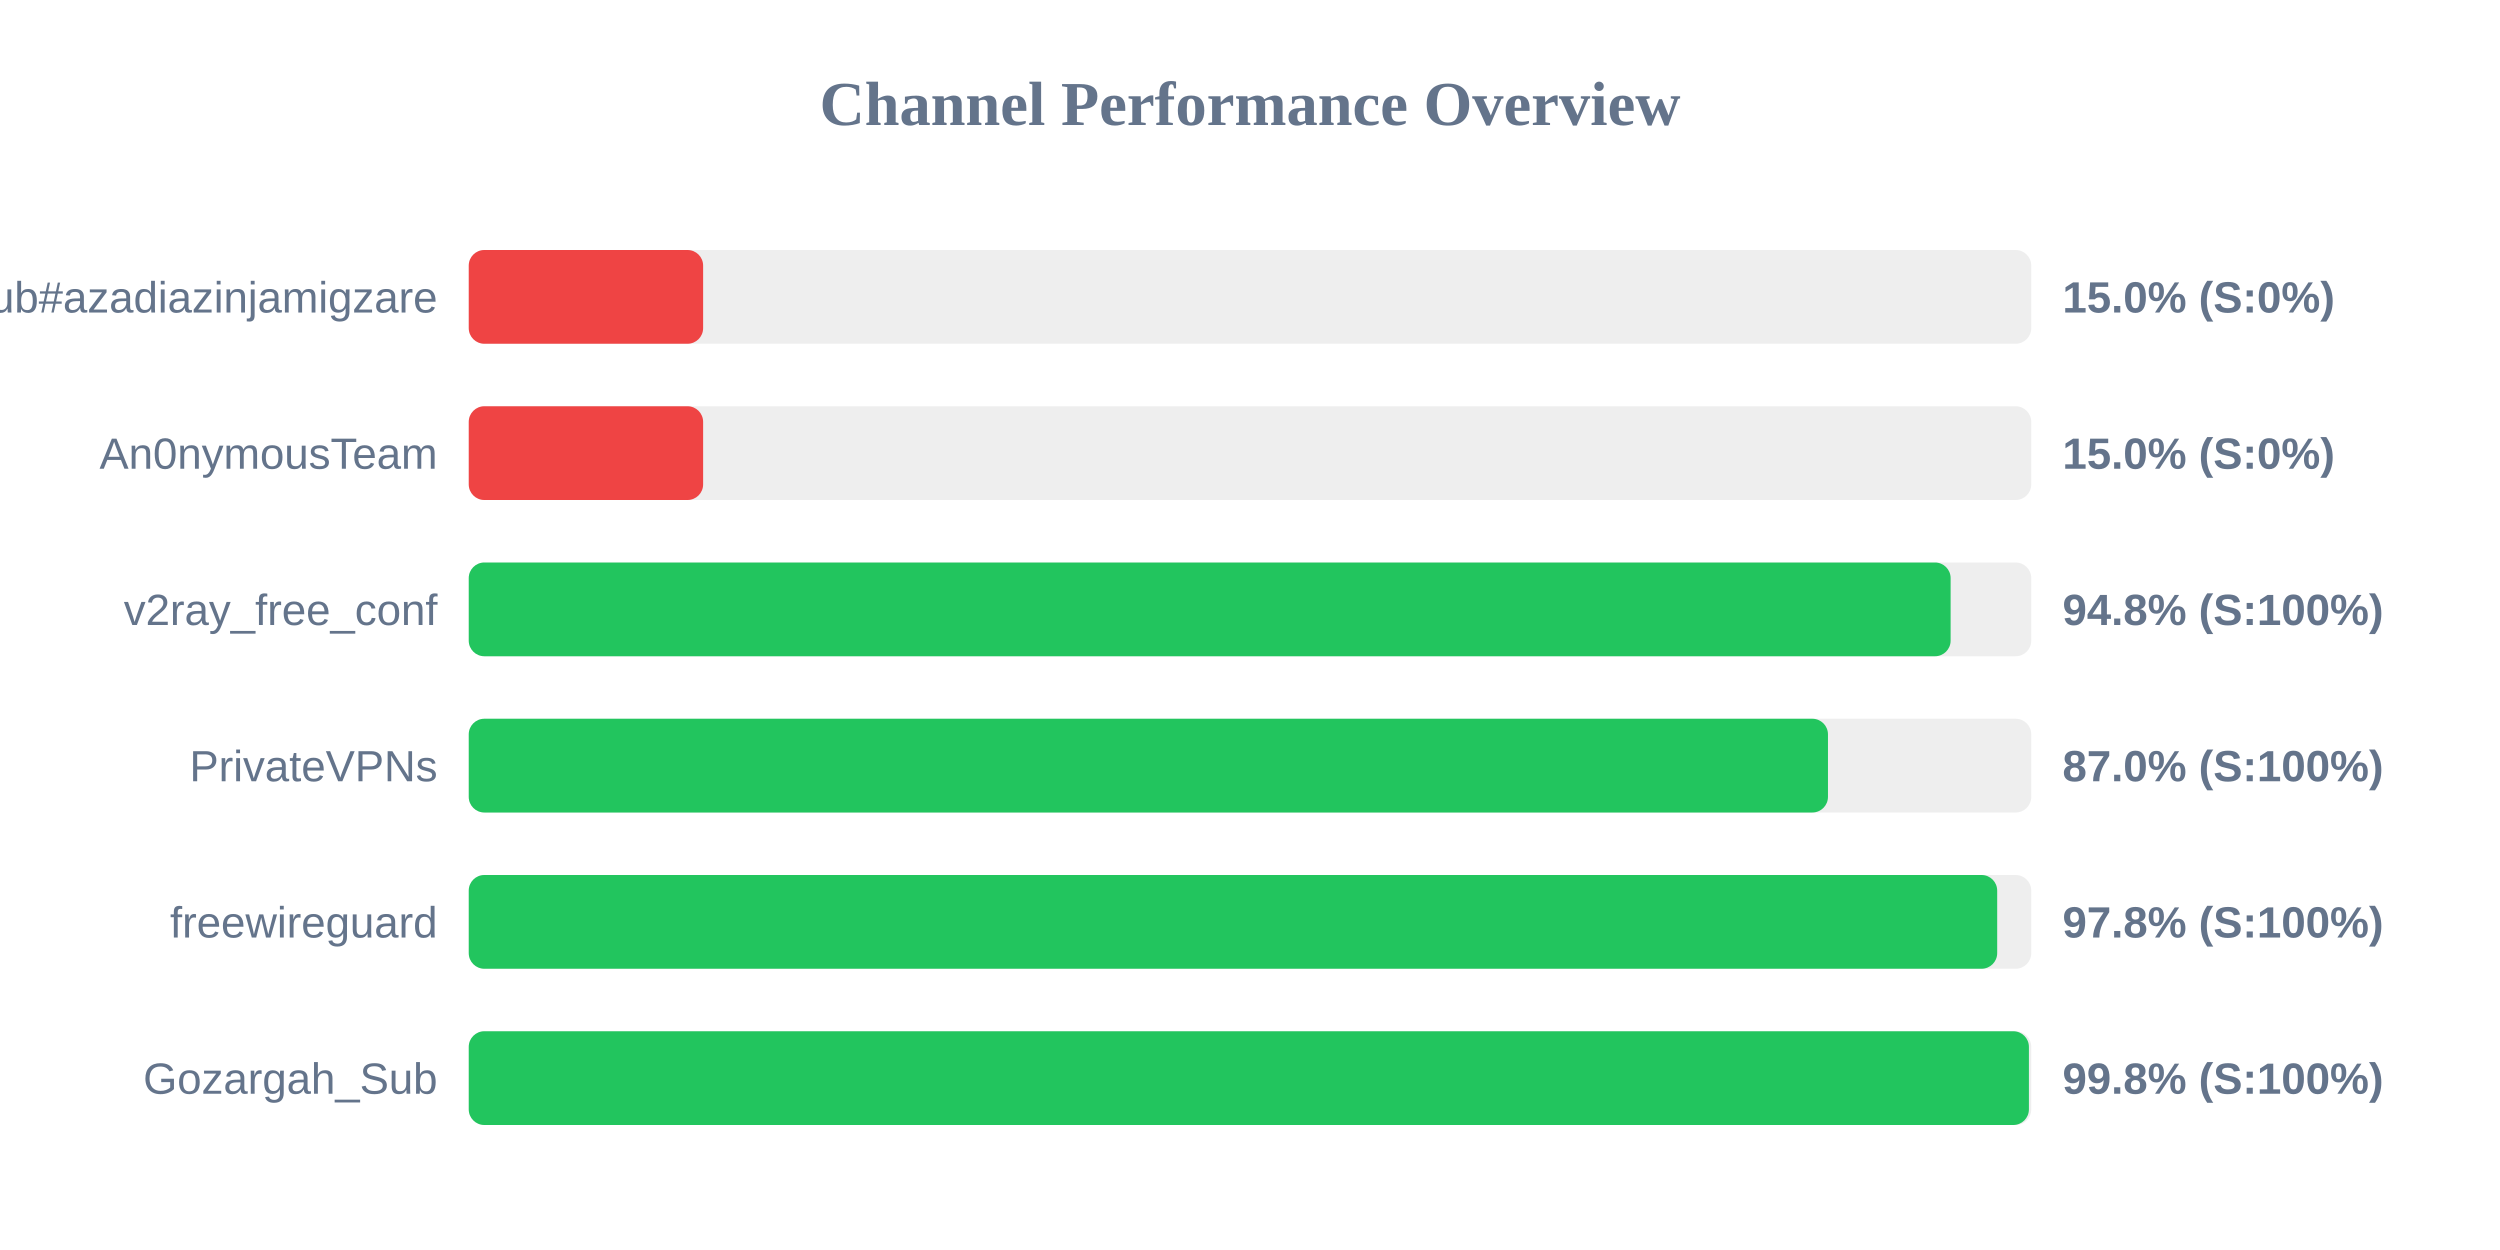
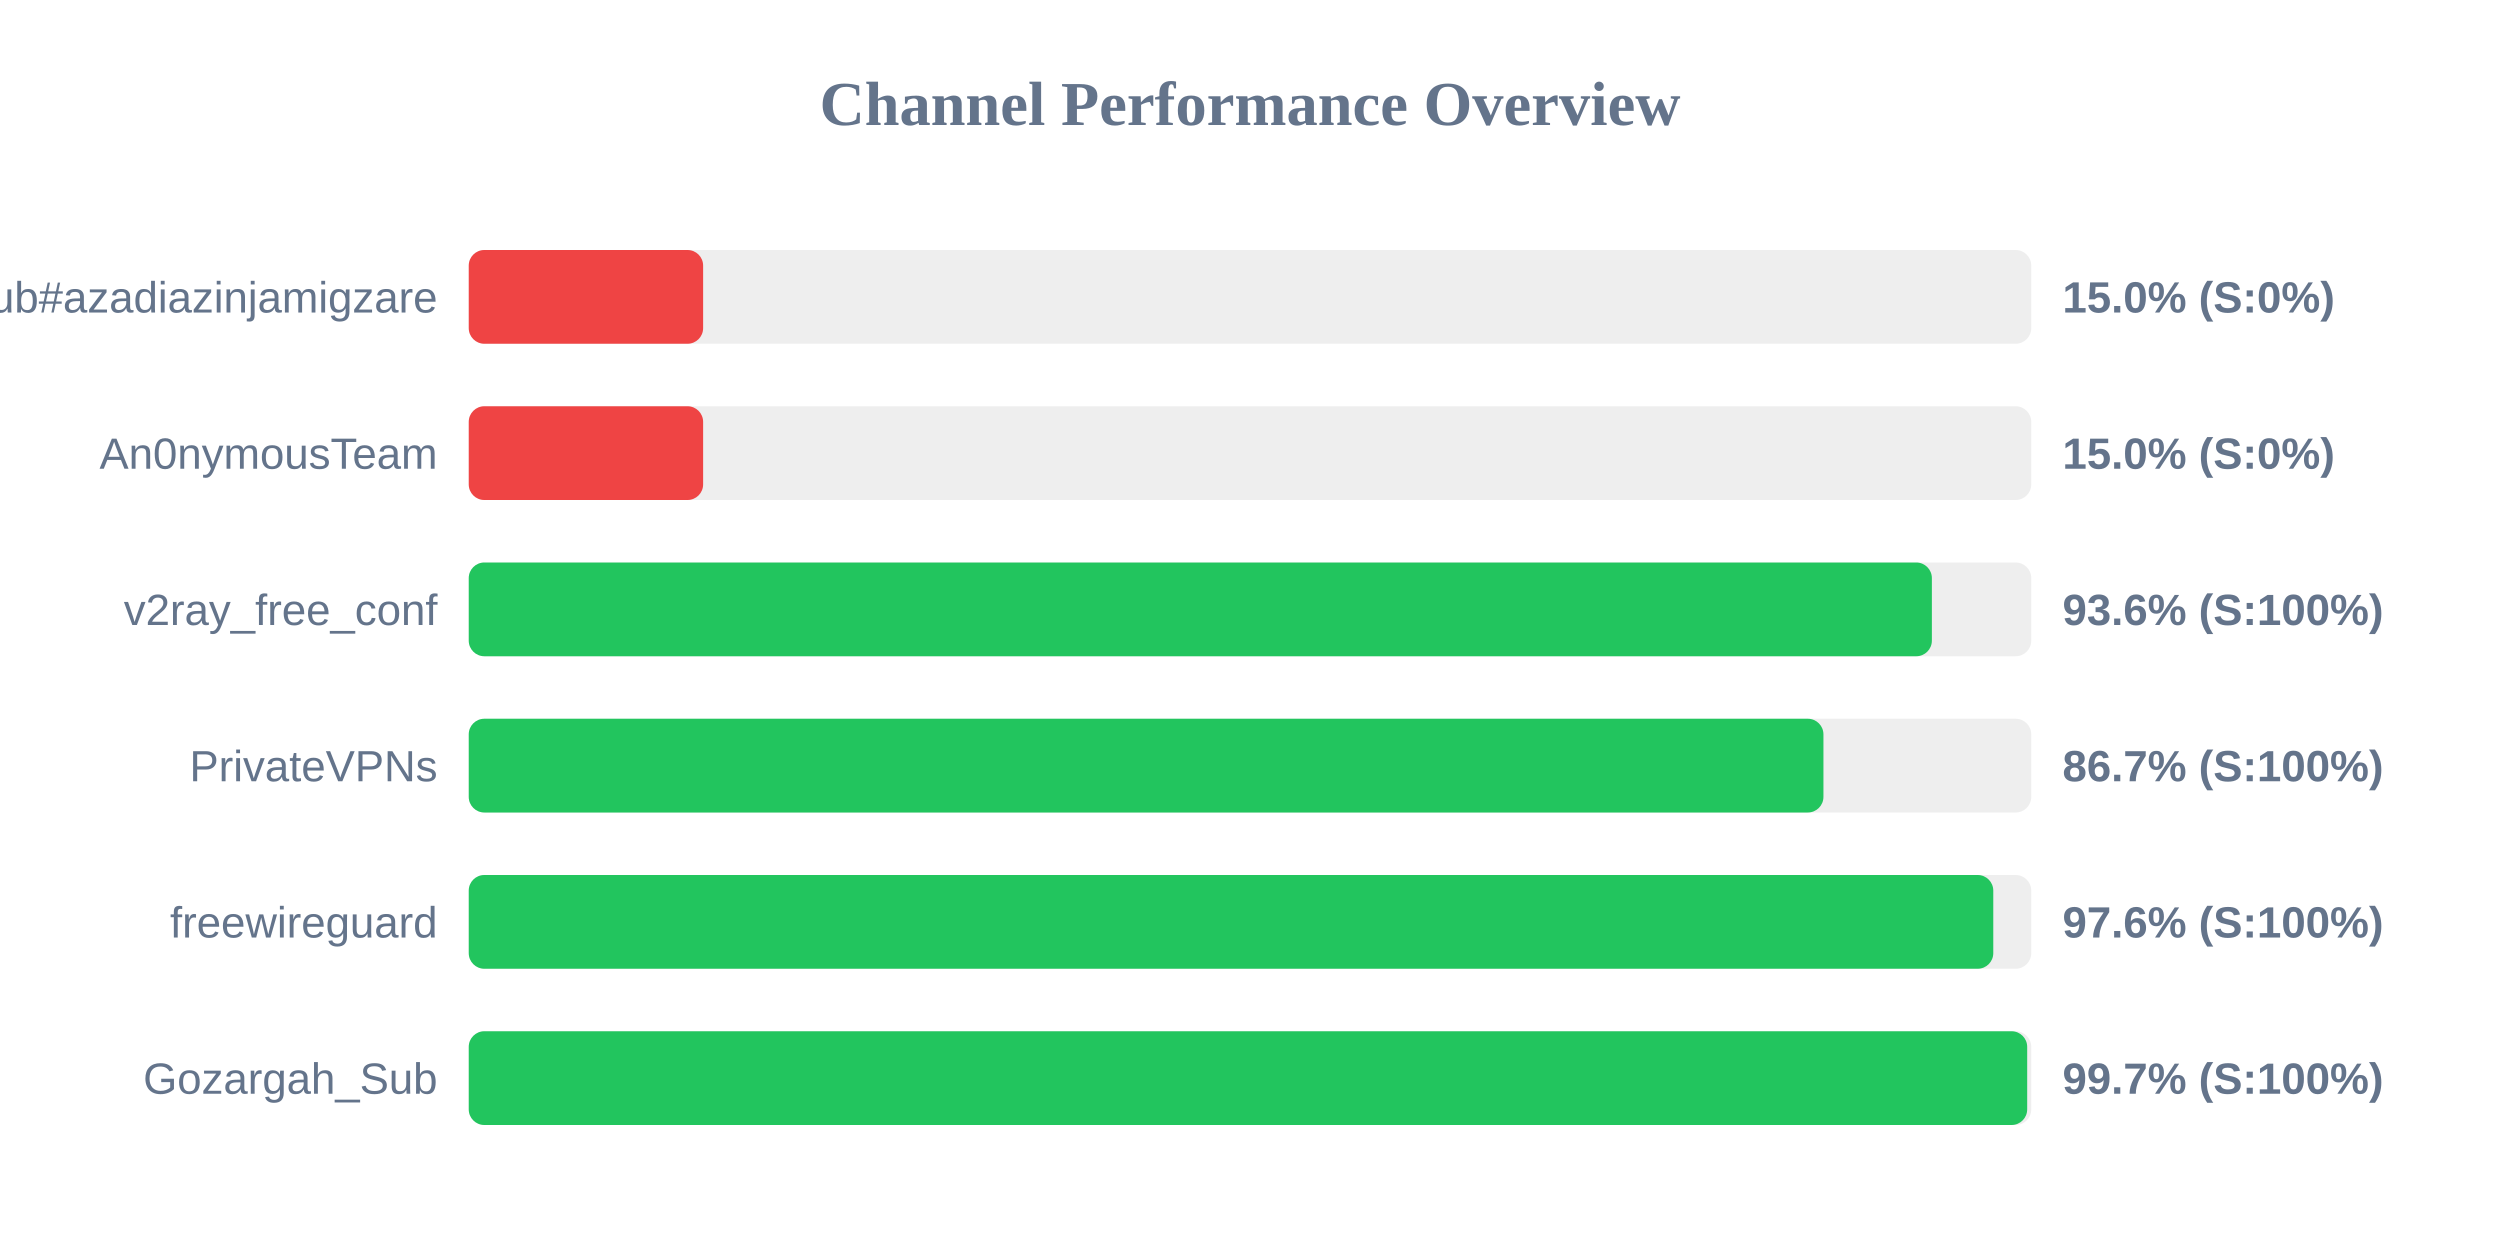
<svg xmlns="http://www.w3.org/2000/svg" width="800" height="400" version="1.1">
  <style>
        .row { font: 14px Arial; fill: #64748b; }
        .score { font: bold 14px Arial; fill: #64748b; }
    </style>
  <text x="400" y="40" text-anchor="middle" font-size="20px" font-weight="bold" fill="#64748b">Channel Performance Overview</text>
  <rect x="150" y="80" width="500" height="30" fill="#eee" rx="5" />
  <rect x="150" y="80" width="75.0" height="30" fill="#ef4444" rx="5" />
  <text x="140" y="100" text-anchor="end" class="row">Sub#azadiazinjamigzare</text>
  <text x="660" y="100" text-anchor="start" class="score">15.0% (S:0%)</text>
  <rect x="150" y="130" width="500" height="30" fill="#eee" rx="5" />
  <rect x="150" y="130" width="75.0" height="30" fill="#ef4444" rx="5" />
  <text x="140" y="150" text-anchor="end" class="row">An0nymousTeam</text>
  <text x="660" y="150" text-anchor="start" class="score">15.0% (S:0%)</text>
  <rect x="150" y="180" width="500" height="30" fill="#eee" rx="5" />
-   <rect x="150" y="180" width="474.2" height="30" fill="#22c55e" rx="5" />
+   <rect x="150" y="180" width="468.2" height="30" fill="#22c55e" rx="5" />
  <text x="140" y="200" text-anchor="end" class="row">v2ray_free_conf</text>
-   <text x="660" y="200" text-anchor="start" class="score">94.8% (S:100%)</text>
+   <text x="660" y="200" text-anchor="start" class="score">93.6% (S:100%)</text>
  <rect x="150" y="230" width="500" height="30" fill="#eee" rx="5" />
-   <rect x="150" y="230" width="434.95" height="30" fill="#22c55e" rx="5" />
+   <rect x="150" y="230" width="433.5" height="30" fill="#22c55e" rx="5" />
  <text x="140" y="250" text-anchor="end" class="row">PrivateVPNs</text>
-   <text x="660" y="250" text-anchor="start" class="score">87.0% (S:100%)</text>
+   <text x="660" y="250" text-anchor="start" class="score">86.7% (S:100%)</text>
  <rect x="150" y="280" width="500" height="30" fill="#eee" rx="5" />
-   <rect x="150" y="280" width="489.1" height="30" fill="#22c55e" rx="5" />
+   <rect x="150" y="280" width="487.85" height="30" fill="#22c55e" rx="5" />
  <text x="140" y="300" text-anchor="end" class="row">freewireguard</text>
-   <text x="660" y="300" text-anchor="start" class="score">97.8% (S:100%)</text>
+   <text x="660" y="300" text-anchor="start" class="score">97.6% (S:100%)</text>
  <rect x="150" y="330" width="500" height="30" fill="#eee" rx="5" />
-   <rect x="150" y="330" width="499.25" height="30" fill="#22c55e" rx="5" />
+   <rect x="150" y="330" width="498.7" height="30" fill="#22c55e" rx="5" />
  <text x="140" y="350" text-anchor="end" class="row">Gozargah_Sub</text>
-   <text x="660" y="350" text-anchor="start" class="score">99.8% (S:100%)</text>
+   <text x="660" y="350" text-anchor="start" class="score">99.7% (S:100%)</text>
</svg>
